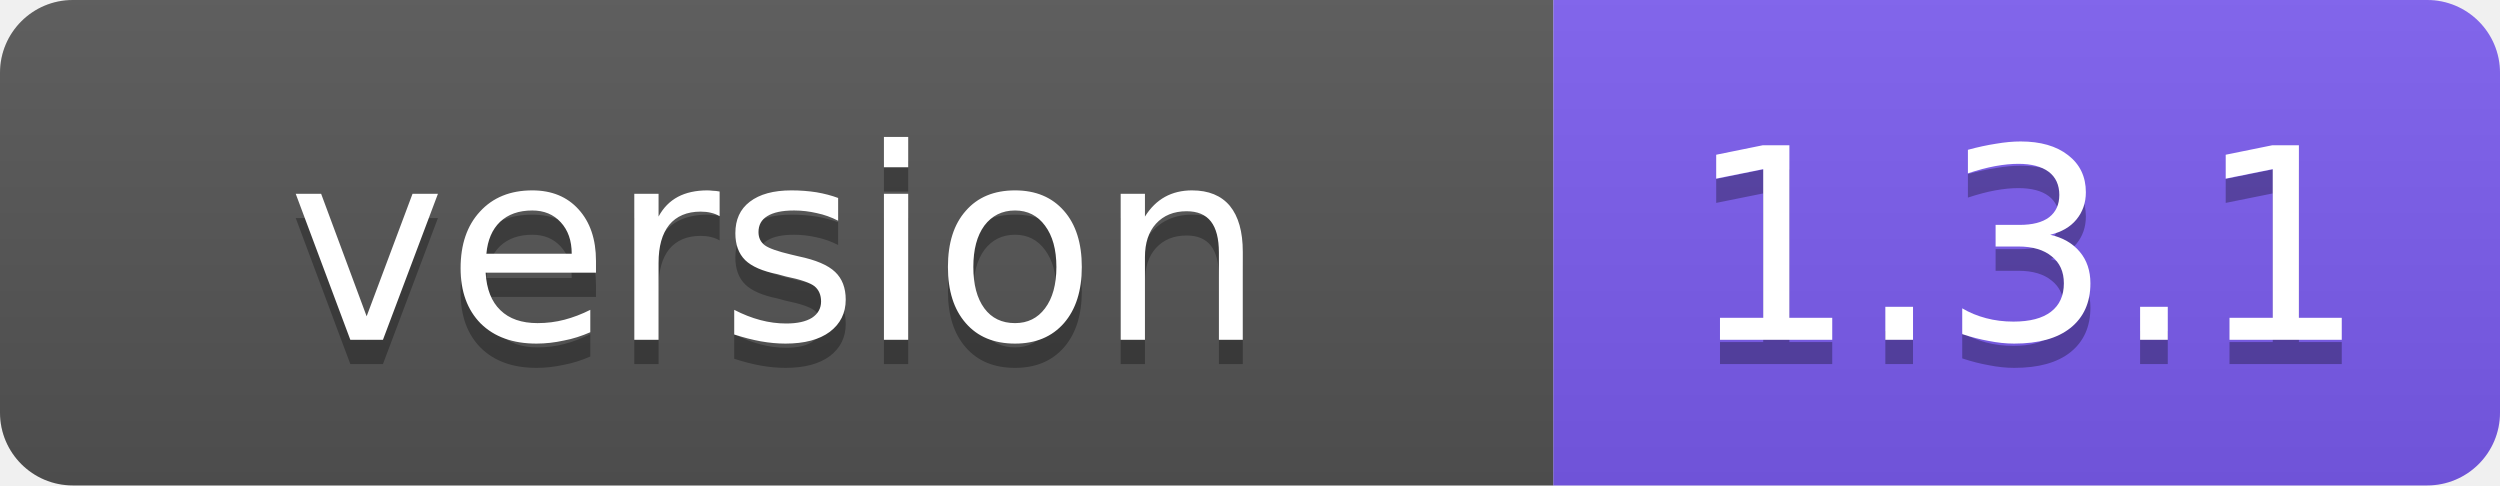
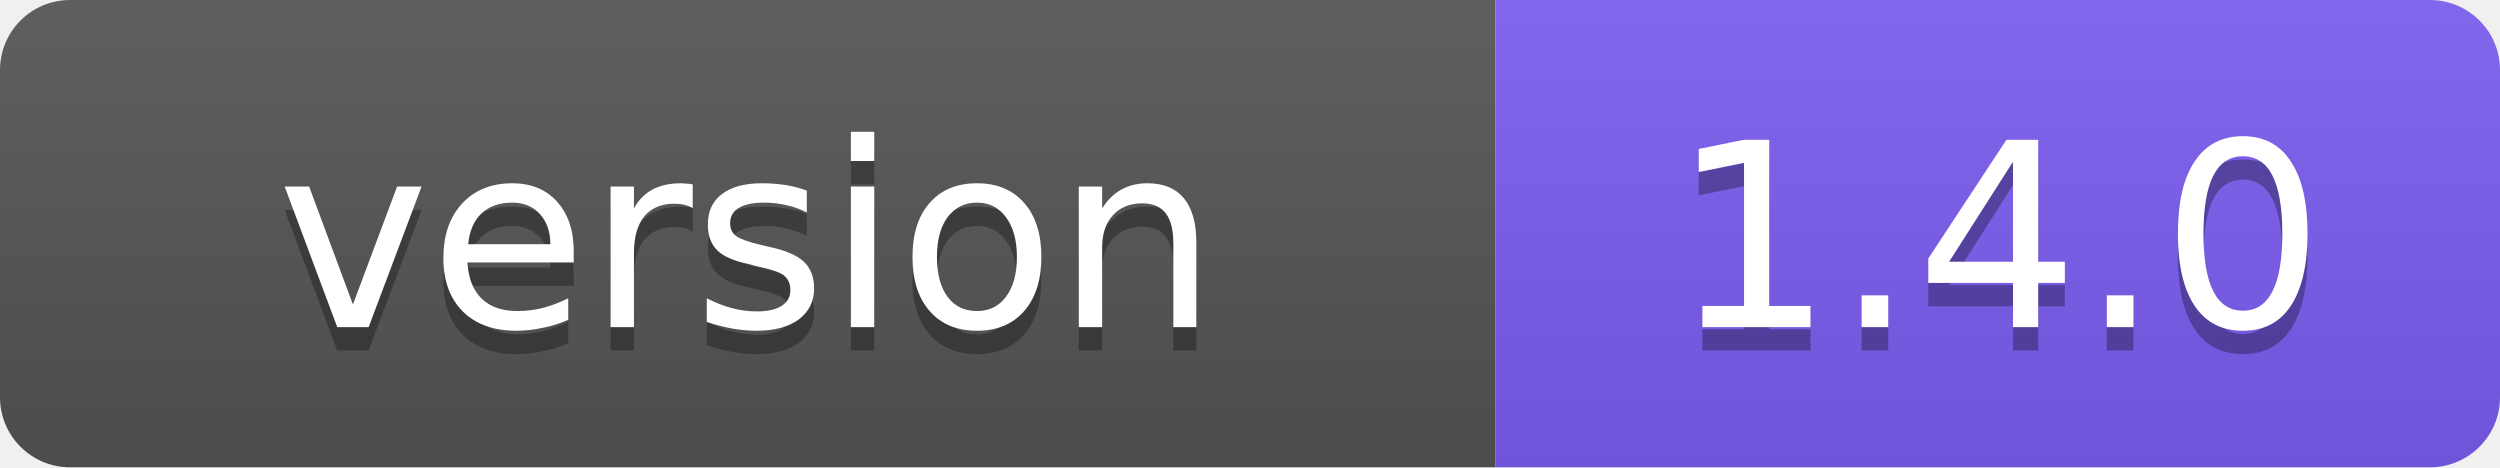
- <svg xmlns="http://www.w3.org/2000/svg" width="103" height="20" role="img" aria-label="version: 1.3.1">
+ <svg xmlns="http://www.w3.org/2000/svg" width="107" height="20" role="img" aria-label="version: 1.4.0">
  <linearGradient id="s" x2="0" y2="100%">
    <stop offset="0" stop-color="#bbb" stop-opacity=".1" />
    <stop offset="1" stop-opacity=".1" />
  </linearGradient>
  <clipPath id="r">
-     <rect width="103" height="20" rx="3" fill="#fff" />
+     <rect width="107" height="20" rx="3" fill="#fff" />
  </clipPath>
  <g clip-path="url(#r)">
    <rect width="64" height="20" fill="#555" />
-     <rect x="64" width="39" height="20" fill="#7c5cf0" />
-     <rect width="103" height="20" fill="url(#s)" />
+     <rect x="64" width="43" height="20" fill="#7c5cf0" />
+     <rect width="107" height="20" fill="url(#s)" />
  </g>
  <g fill="#fff" text-anchor="middle" font-family="Verdana,Geneva,DejaVu Sans,sans-serif" font-size="11">
    <text x="32" y="15" fill="#010101" fill-opacity=".3">version</text>
    <text x="32" y="14">version</text>
-     <text x="83.5" y="15" fill="#010101" fill-opacity=".3">1.3.1</text>
-     <text x="83.5" y="14">1.3.1</text>
+     <text x="85.5" y="15" fill="#010101" fill-opacity=".3">1.4.0</text>
+     <text x="85.5" y="14">1.4.0</text>
  </g>
</svg>
